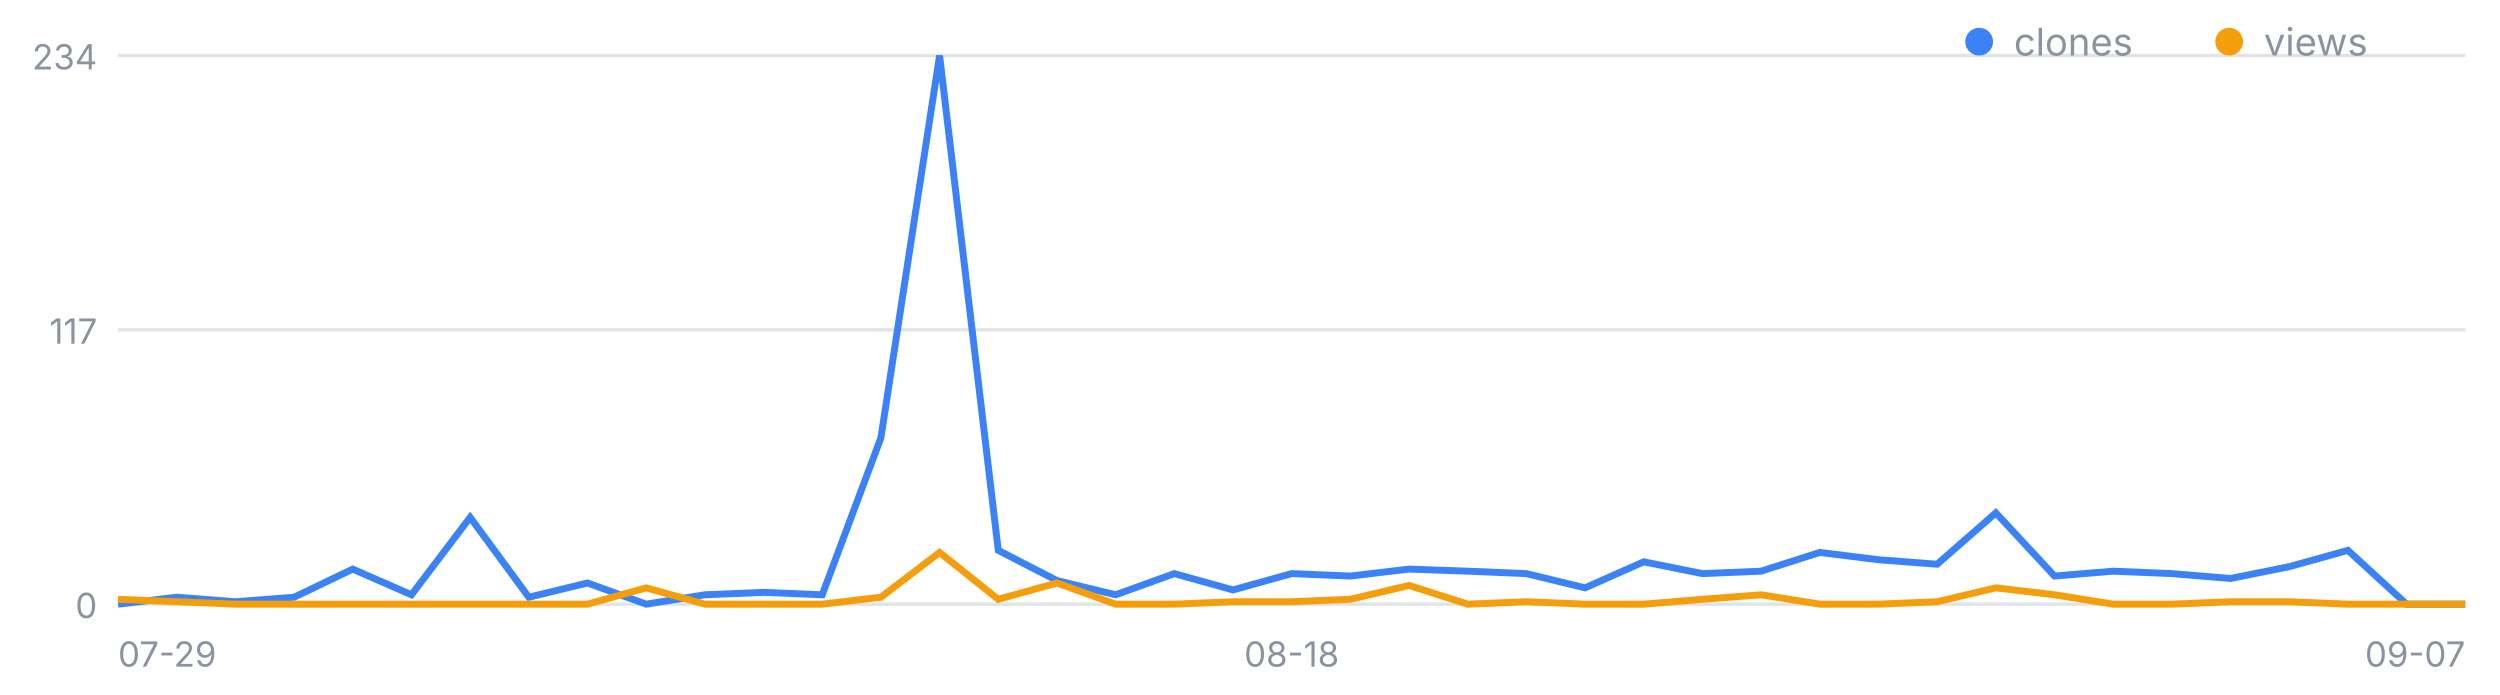
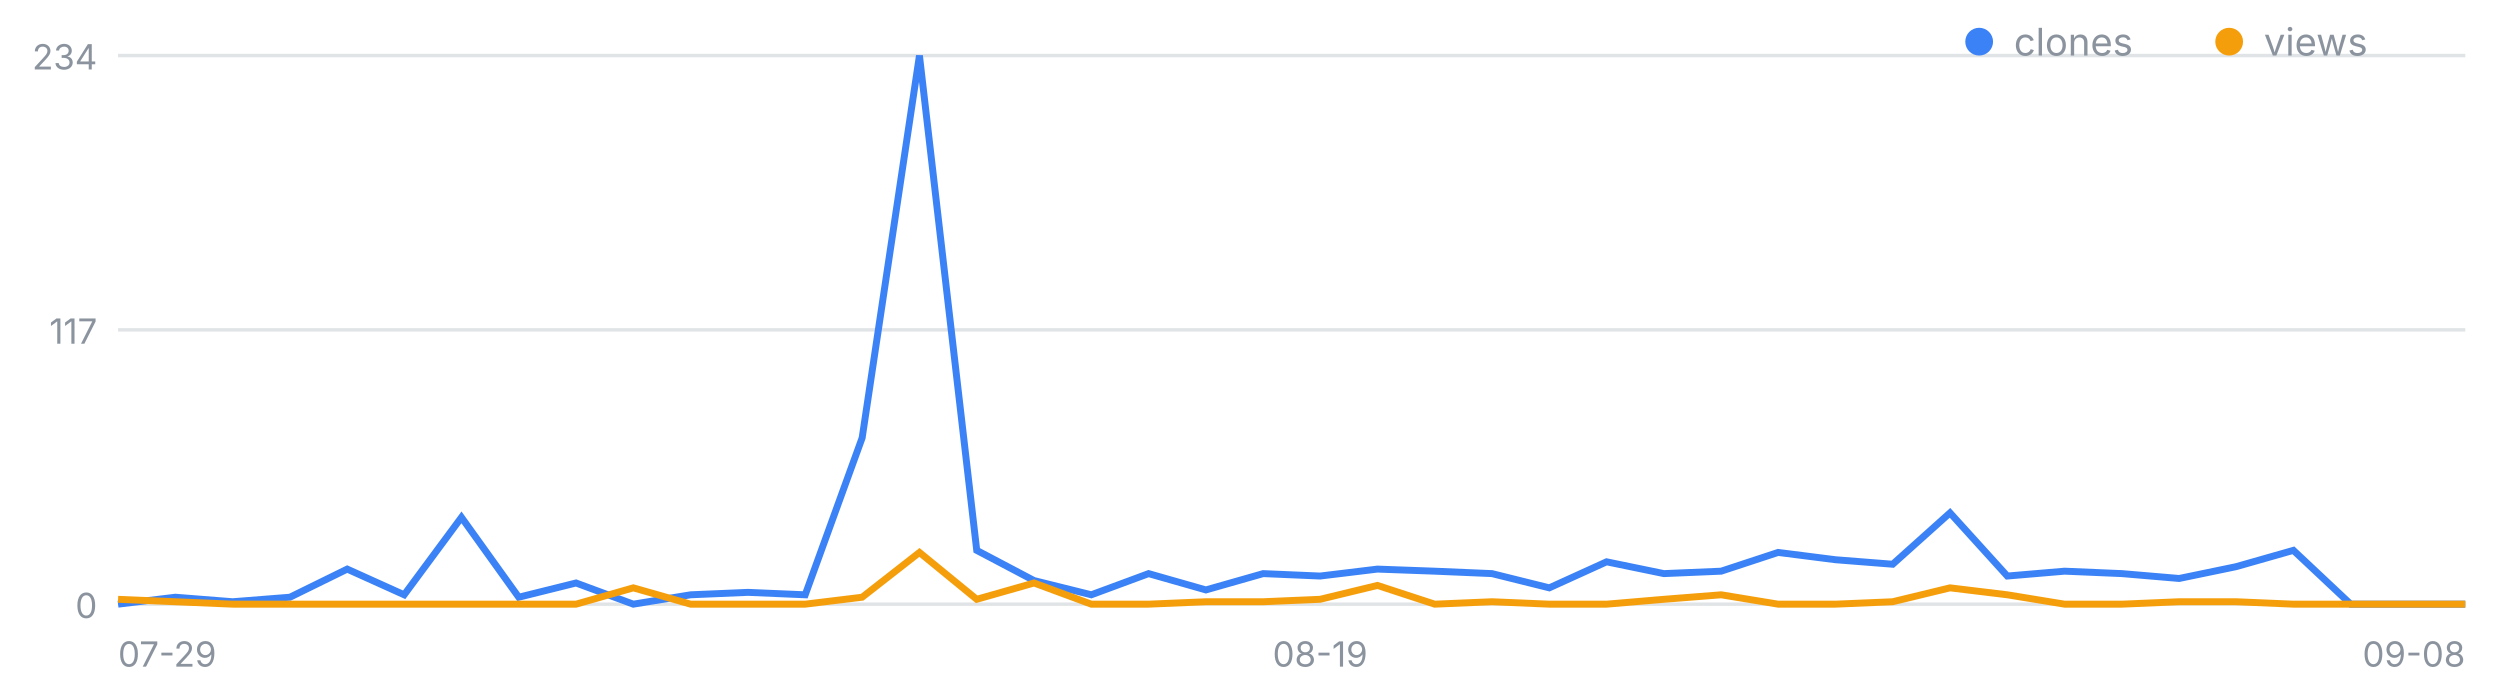
<svg xmlns="http://www.w3.org/2000/svg" width="720" height="200" viewBox="0 0 720 200" font-family="-apple-system,Segoe UI,sans-serif" role="img" aria-label="일별 클론·조회 추이">
  <line x1="34" y1="174.0" x2="710" y2="174.0" stroke="#8b949e" stroke-opacity=".25" />
  <text x="28" y="178.0" font-size="10" fill="#8b949e" text-anchor="end">0</text>
  <line x1="34" y1="95.0" x2="710" y2="95.0" stroke="#8b949e" stroke-opacity=".25" />
  <text x="28" y="99.0" font-size="10" fill="#8b949e" text-anchor="end">117</text>
  <line x1="34" y1="16.0" x2="710" y2="16.0" stroke="#8b949e" stroke-opacity=".25" />
  <text x="28" y="20.0" font-size="10" fill="#8b949e" text-anchor="end">234</text>
  <text x="34.0" y="192" font-size="10" fill="#8b949e" text-anchor="start">07-29</text>
-   <text x="372.0" y="192" font-size="10" fill="#8b949e" text-anchor="middle">08-18</text>
-   <text x="710.0" y="192" font-size="10" fill="#8b949e" text-anchor="end">09-07</text>
-   <polyline fill="none" stroke="#3b82f6" stroke-width="2" points="34.0,174.0 50.9,172.0 67.8,173.3 84.7,172.0 101.6,163.9 118.5,171.3 135.4,149.0 152.3,172.0 169.2,167.9 186.1,174.0 203.0,171.3 219.9,170.6 236.8,171.3 253.7,126.1 270.6,16.0 287.5,158.5 304.4,167.2 321.3,171.3 338.2,165.2 355.1,169.9 372.0,165.2 388.9,165.9 405.8,163.9 422.7,164.5 439.6,165.2 456.5,169.3 473.4,161.8 490.3,165.2 507.2,164.5 524.1,159.1 541.0,161.2 557.9,162.5 574.8,147.7 591.7,165.9 608.6,164.5 625.5,165.2 642.4,166.6 659.3,163.2 676.2,158.5 693.1,174.0 710.0,174.0" />
-   <polyline fill="none" stroke="#f59e0b" stroke-width="2" points="34.0,172.6 50.9,173.3 67.8,174.0 84.7,174.0 101.6,174.0 118.5,174.0 135.4,174.0 152.3,174.0 169.2,174.0 186.1,169.3 203.0,174.0 219.9,174.0 236.8,174.0 253.7,172.0 270.6,159.1 287.5,172.6 304.4,167.9 321.3,174.0 338.2,174.0 355.1,173.3 372.0,173.3 388.9,172.6 405.8,168.6 422.7,174.0 439.6,173.3 456.5,174.0 473.4,174.0 490.3,172.6 507.2,171.3 524.1,174.0 541.0,174.0 557.9,173.3 574.8,169.3 591.7,171.3 608.6,174.0 625.5,174.0 642.4,173.3 659.3,173.3 676.2,174.0 693.1,174.0 710.0,174.0" />
+   <text x="380.2" y="192" font-size="10" fill="#8b949e" text-anchor="middle">08-19</text>
+   <text x="710.0" y="192" font-size="10" fill="#8b949e" text-anchor="end">09-08</text>
+   <polyline fill="none" stroke="#3b82f6" stroke-width="2" points="34.0,174.0 50.5,172.0 67.0,173.3 83.5,172.0 100.0,163.9 116.4,171.3 132.9,149.0 149.4,172.0 165.9,167.9 182.4,174.0 198.9,171.3 215.4,170.6 231.9,171.3 248.3,126.1 264.8,16.0 281.3,158.5 297.8,167.2 314.3,171.3 330.8,165.2 347.3,169.9 363.8,165.2 380.2,165.9 396.7,163.9 413.2,164.5 429.7,165.2 446.2,169.3 462.7,161.8 479.2,165.2 495.7,164.5 512.1,159.1 528.6,161.2 545.1,162.5 561.6,147.7 578.1,165.9 594.6,164.5 611.1,165.2 627.6,166.6 644.0,163.2 660.5,158.5 677.0,174.0 693.5,174.0 710.0,174.0" />
+   <polyline fill="none" stroke="#f59e0b" stroke-width="2" points="34.0,172.6 50.5,173.3 67.0,174.0 83.5,174.0 100.0,174.0 116.4,174.0 132.9,174.0 149.4,174.0 165.9,174.0 182.4,169.3 198.9,174.0 215.4,174.0 231.9,174.0 248.3,172.0 264.8,159.1 281.3,172.6 297.8,167.9 314.3,174.0 330.8,174.0 347.3,173.3 363.8,173.3 380.2,172.6 396.7,168.6 413.2,174.0 429.7,173.3 446.2,174.0 462.7,174.0 479.2,172.6 495.7,171.3 512.1,174.0 528.6,174.0 545.1,173.3 561.6,169.3 578.1,171.3 594.6,174.0 611.1,174.0 627.6,173.3 644.0,173.3 660.5,174.0 677.0,174.0 693.5,174.0 710.0,174.0" />
  <circle cx="570" cy="12" r="4" fill="#3b82f6" />
  <text x="580" y="16" font-size="11" fill="#8b949e">clones</text>
  <circle cx="642" cy="12" r="4" fill="#f59e0b" />
  <text x="652" y="16" font-size="11" fill="#8b949e">views</text>
</svg>
